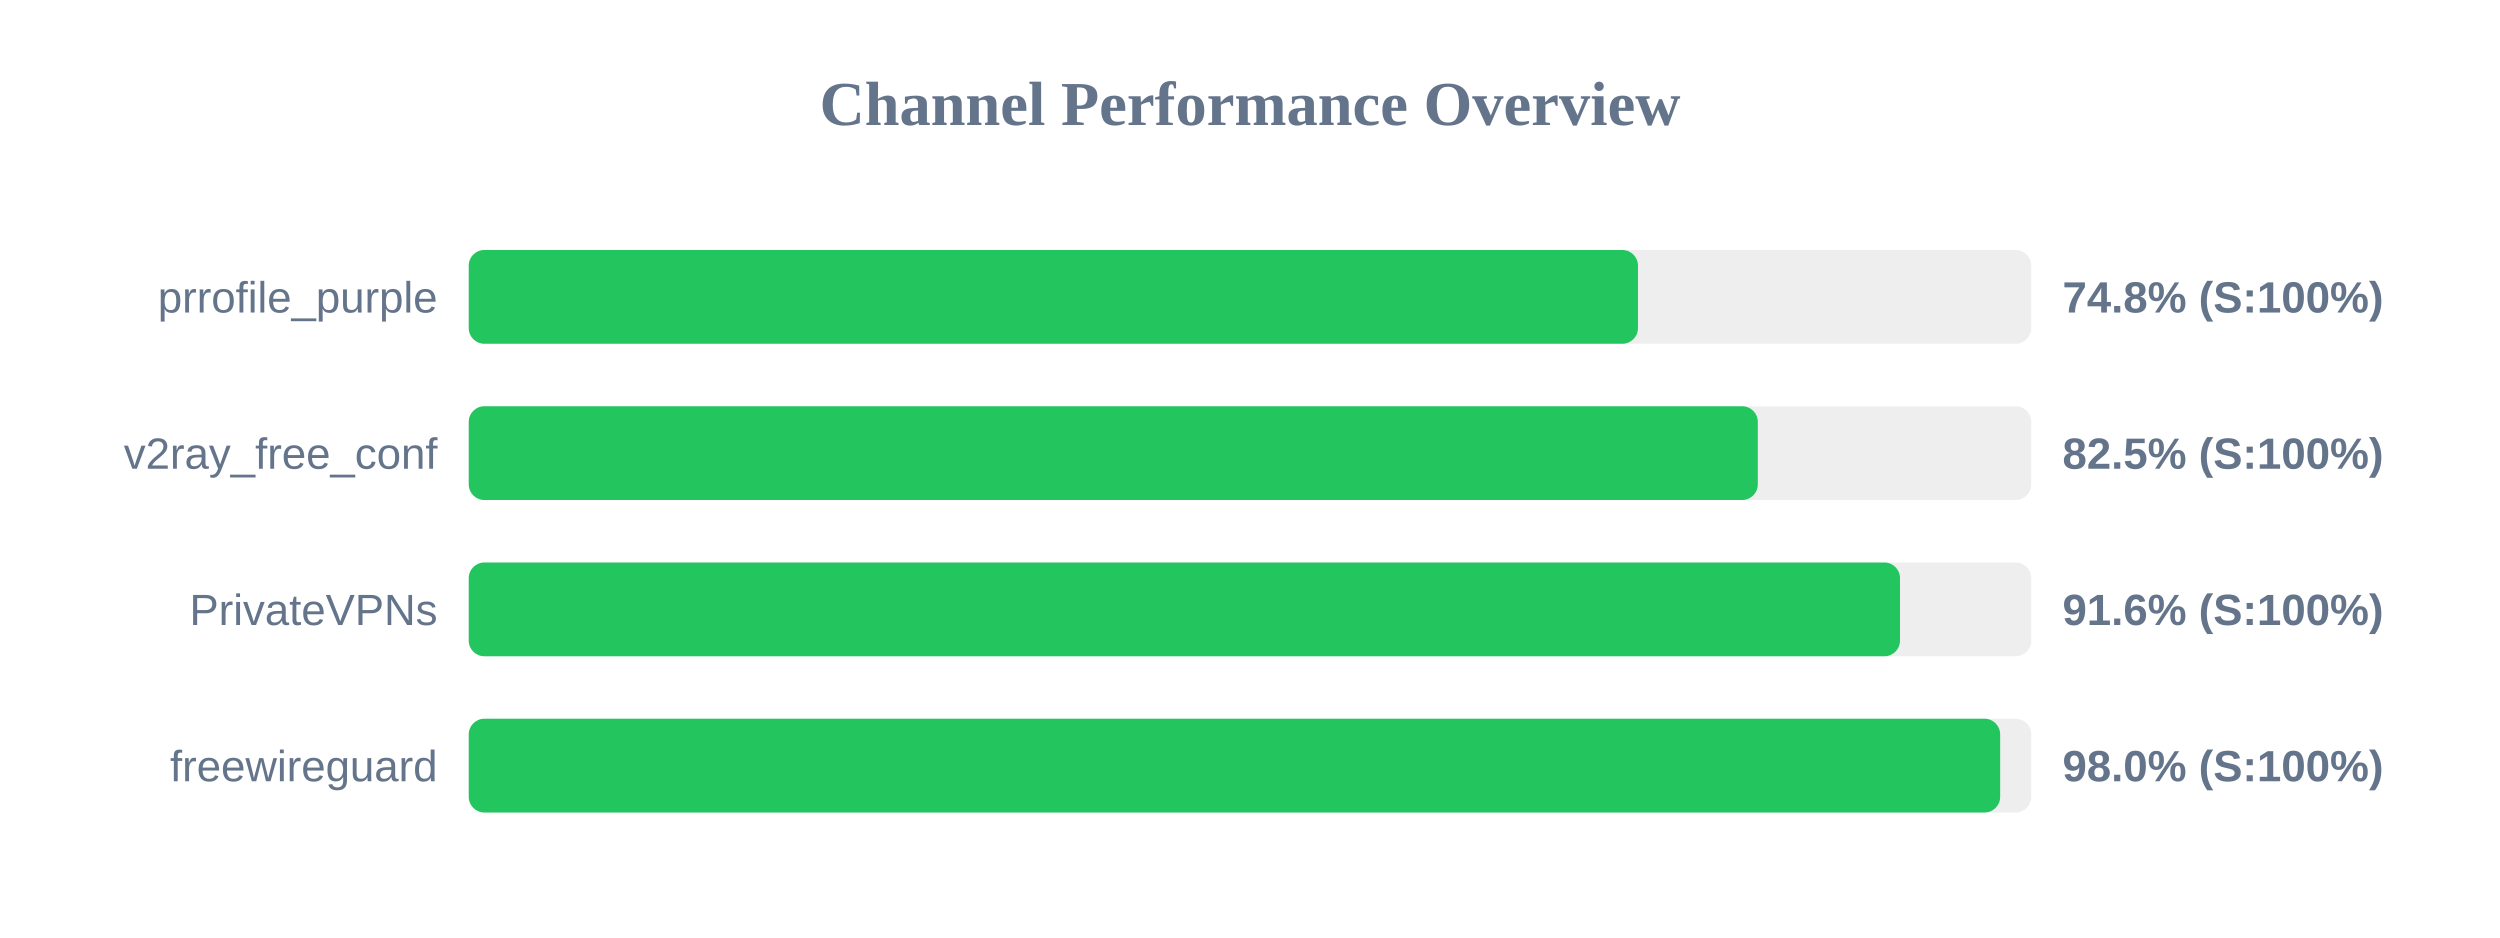
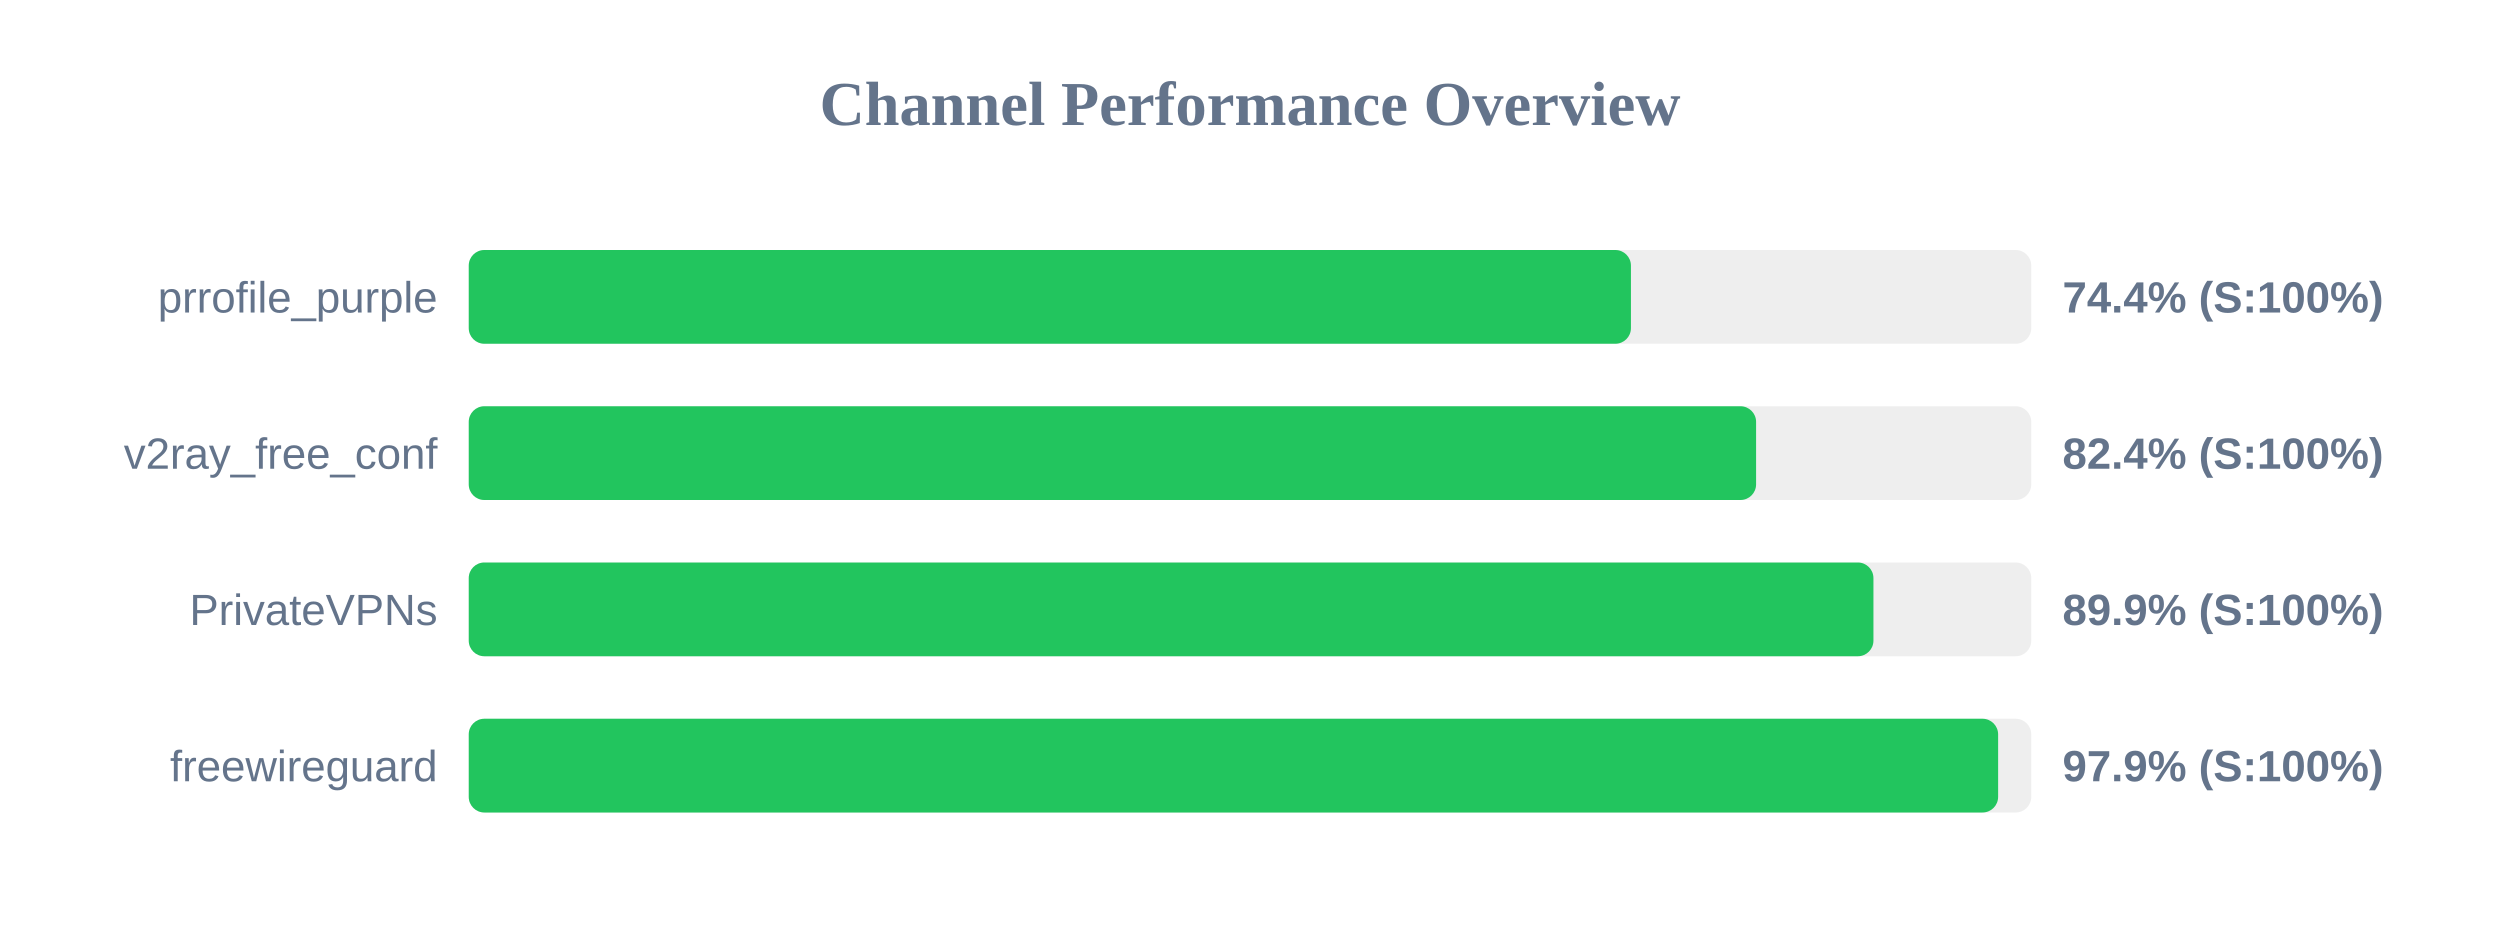
<svg xmlns="http://www.w3.org/2000/svg" width="800" height="300" version="1.1">
  <style>
        .row { font: 14px Arial; fill: #64748b; }
        .score { font: bold 14px Arial; fill: #64748b; }
    </style>
  <text x="400" y="40" text-anchor="middle" font-size="20px" font-weight="bold" fill="#64748b">Channel Performance Overview</text>
  <rect x="150" y="80" width="500" height="30" fill="#eee" rx="5" />
-   <rect x="150" y="80" width="374.15" height="30" fill="#22c55e" rx="5" />
+   <rect x="150" y="80" width="371.9" height="30" fill="#22c55e" rx="5" />
  <text x="140" y="100" text-anchor="end" class="row">prrofile_purple</text>
-   <text x="660" y="100" text-anchor="start" class="score">74.8% (S:100%)</text>
+   <text x="660" y="100" text-anchor="start" class="score">74.4% (S:100%)</text>
  <rect x="150" y="130" width="500" height="30" fill="#eee" rx="5" />
-   <rect x="150" y="130" width="412.5" height="30" fill="#22c55e" rx="5" />
+   <rect x="150" y="130" width="411.95" height="30" fill="#22c55e" rx="5" />
  <text x="140" y="150" text-anchor="end" class="row">v2ray_free_conf</text>
-   <text x="660" y="150" text-anchor="start" class="score">82.5% (S:100%)</text>
+   <text x="660" y="150" text-anchor="start" class="score">82.4% (S:100%)</text>
  <rect x="150" y="180" width="500" height="30" fill="#eee" rx="5" />
-   <rect x="150" y="180" width="458.0" height="30" fill="#22c55e" rx="5" />
+   <rect x="150" y="180" width="449.5" height="30" fill="#22c55e" rx="5" />
  <text x="140" y="200" text-anchor="end" class="row">PrivateVPNs</text>
-   <text x="660" y="200" text-anchor="start" class="score">91.6% (S:100%)</text>
+   <text x="660" y="200" text-anchor="start" class="score">89.9% (S:100%)</text>
  <rect x="150" y="230" width="500" height="30" fill="#eee" rx="5" />
-   <rect x="150" y="230" width="490.05" height="30" fill="#22c55e" rx="5" />
+   <rect x="150" y="230" width="489.4" height="30" fill="#22c55e" rx="5" />
  <text x="140" y="250" text-anchor="end" class="row">freewireguard</text>
-   <text x="660" y="250" text-anchor="start" class="score">98.0% (S:100%)</text>
+   <text x="660" y="250" text-anchor="start" class="score">97.9% (S:100%)</text>
</svg>
